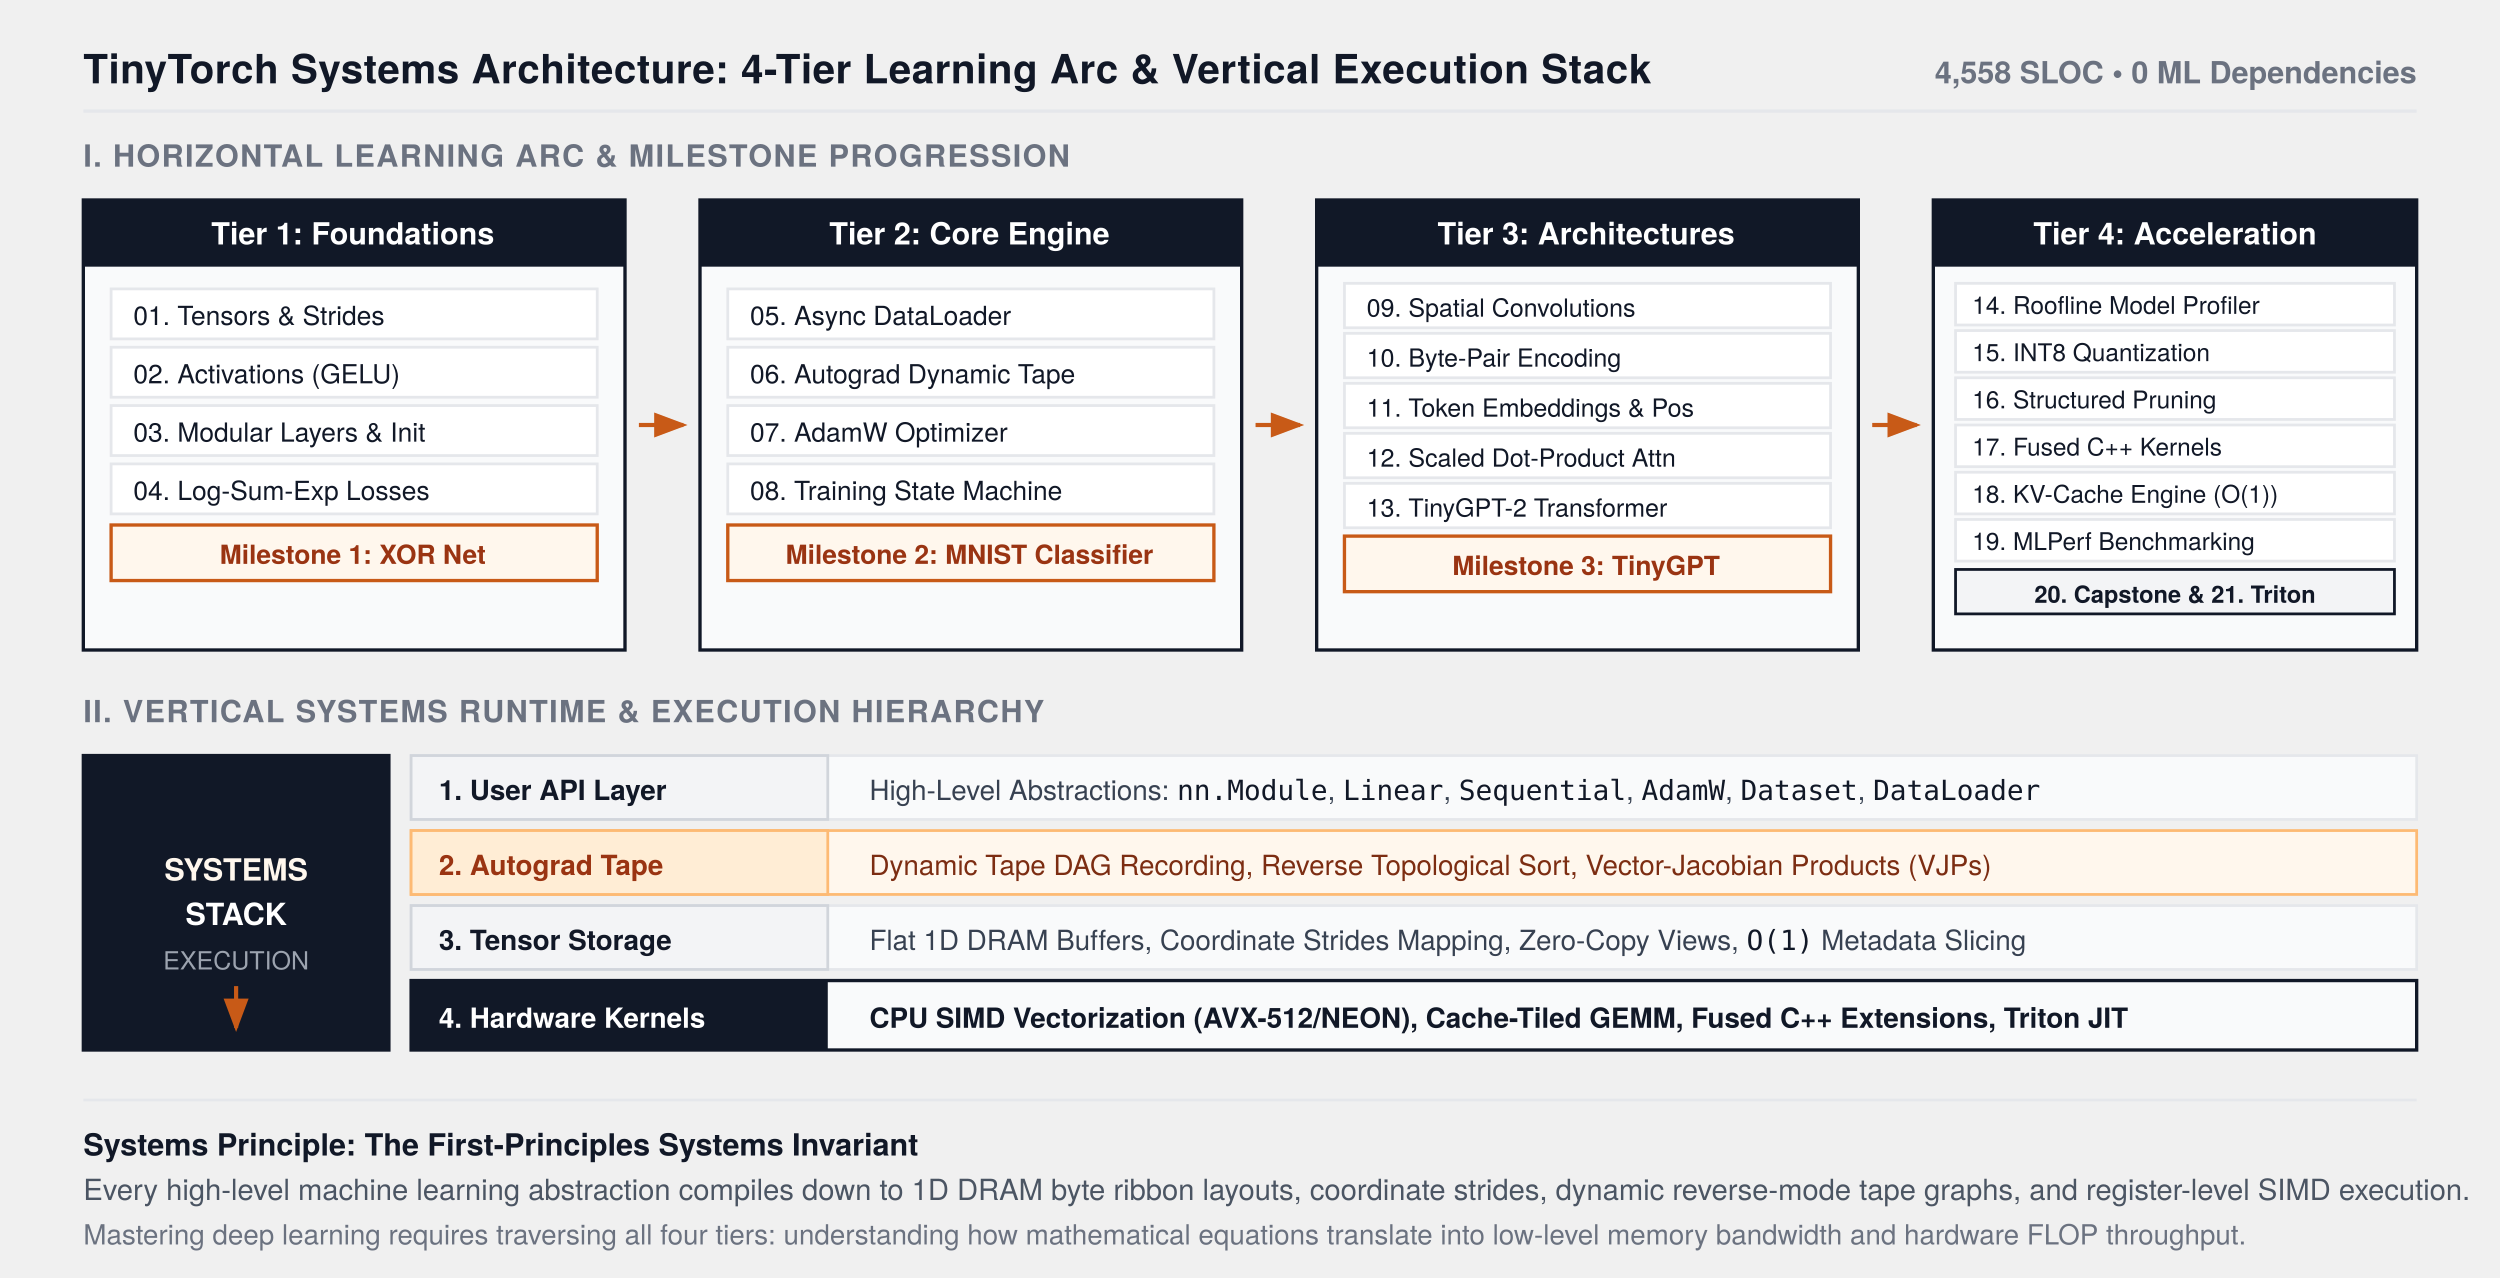
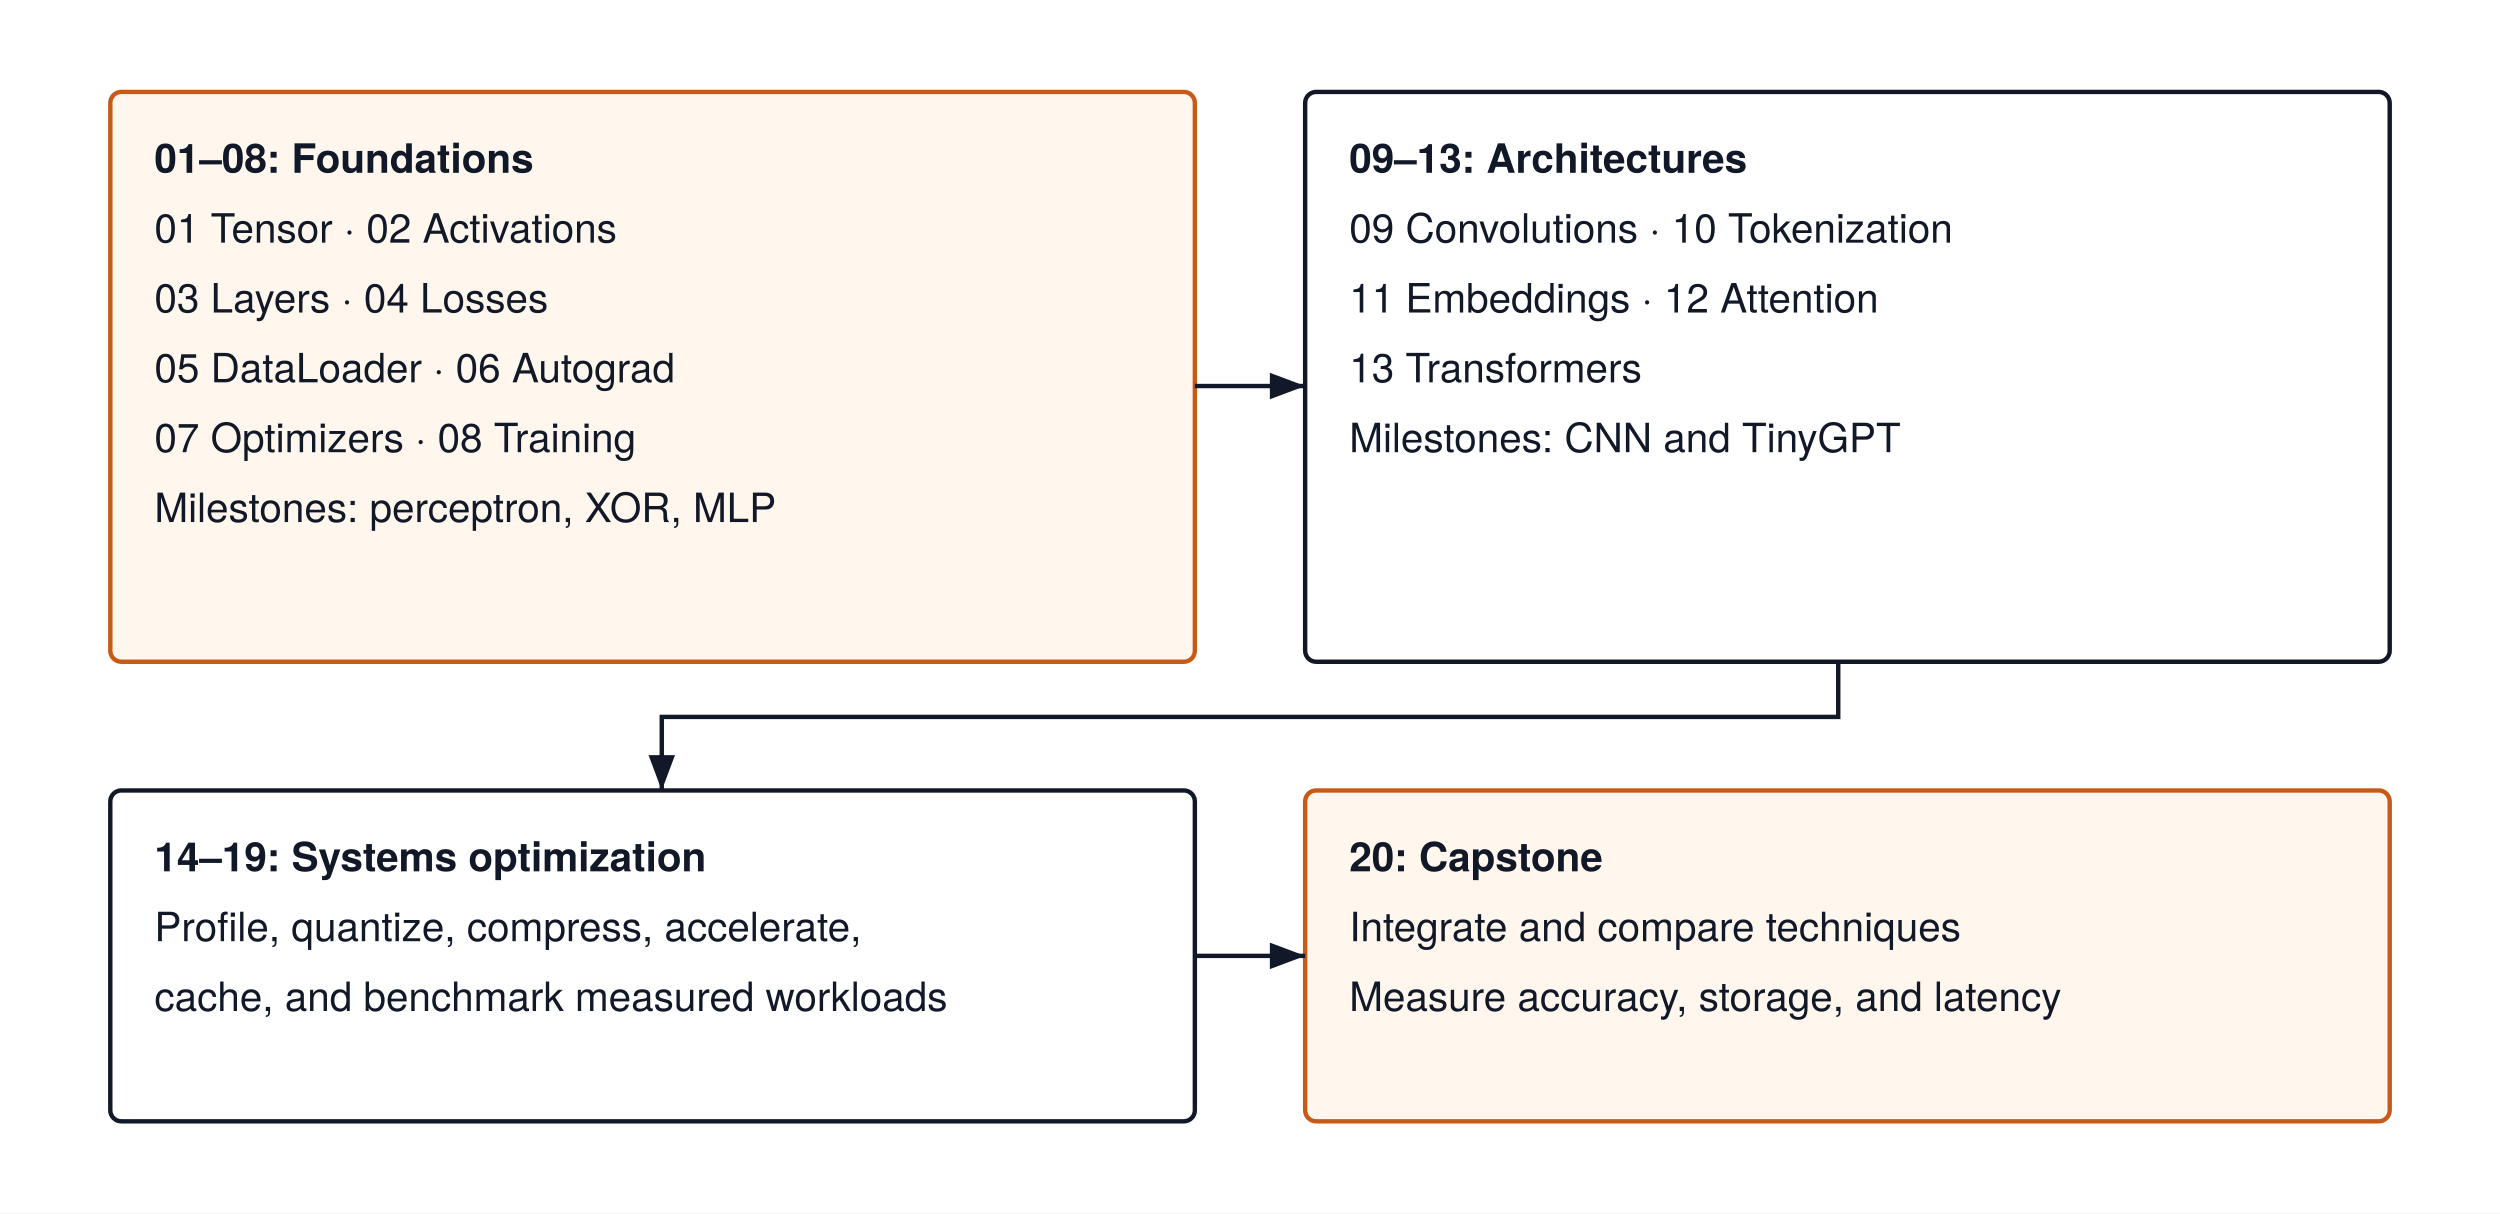
- <svg xmlns="http://www.w3.org/2000/svg" viewBox="0 0 900 460" width="100%" height="100%" style="background:#FFFFFF; font-family:'TeX Gyre Heros', -apple-system, BlinkMacSystemFont, 'Segoe UI', Helvetica, Arial, sans-serif;">
+ <svg xmlns="http://www.w3.org/2000/svg" width="680" height="330" viewBox="0 0 680 330" font-family="'TeX Gyre Heros', -apple-system, BlinkMacSystemFont, 'Segoe UI', 'Helvetica Neue', Arial, sans-serif">
+   <rect width="680" height="330" fill="#FFFFFF" />
  <defs>
-     <marker id="arrow" markerWidth="8" markerHeight="6" refX="7" refY="3" orient="auto">
-       <polygon points="0 0, 8 3, 0 6" fill="#111827" />
-     </marker>
-     <marker id="arrowOrange" markerWidth="8" markerHeight="6" refX="7" refY="3" orient="auto">
-       <polygon points="0 0, 8 3, 0 6" fill="#C85A17" />
+     <marker id="arrow" markerWidth="8" markerHeight="6" refX="8" refY="3" orient="auto">
+       <path d="M0 0 L8 3 L0 6 Z" fill="#111827" />
    </marker>
  </defs>
-   <text x="30" y="30" font-size="14.5" font-weight="700" fill="#111827" letter-spacing="0.2">TinyTorch Systems Architecture: 4-Tier Learning Arc &amp; Vertical Execution Stack</text>
-   <text x="870" y="30" font-size="11" font-weight="600" fill="#6B7280" text-anchor="end">4,558 SLOC • 0 ML Dependencies</text>
-   <line x1="30" y1="40" x2="870" y2="40" stroke="#E5E7EB" stroke-width="1.2" />
-   <text x="30" y="60" font-size="11" font-weight="700" fill="#6B7280" letter-spacing="0.5">I. HORIZONTAL LEARNING ARC &amp; MILESTONE PROGRESSION</text>
-   <g transform="translate(30, 72)">
-     <rect x="0" y="0" width="195" height="162" fill="#F9FAFB" stroke="#111827" stroke-width="1.2" />
-     <rect x="0" y="0" width="195" height="24" fill="#111827" />
-     <text x="97" y="16" font-size="11" font-weight="700" fill="#FFFFFF" text-anchor="middle">Tier 1: Foundations</text>
-     <g transform="translate(10, 32)" font-size="9.5" fill="#111827">
-       <rect x="0" y="0" width="175" height="18" fill="#FFFFFF" stroke="#E5E7EB" stroke-width="1" />
-       <text x="8" y="13">01. Tensors &amp; Strides</text>
-       <rect x="0" y="21" width="175" height="18" fill="#FFFFFF" stroke="#E5E7EB" stroke-width="1" />
-       <text x="8" y="34">02. Activations (GELU)</text>
-       <rect x="0" y="42" width="175" height="18" fill="#FFFFFF" stroke="#E5E7EB" stroke-width="1" />
-       <text x="8" y="55">03. Modular Layers &amp; Init</text>
-       <rect x="0" y="63" width="175" height="18" fill="#FFFFFF" stroke="#E5E7EB" stroke-width="1" />
-       <text x="8" y="76">04. Log-Sum-Exp Losses</text>
-       <rect x="0" y="85" width="175" height="20" fill="#FFF7ED" stroke="#C85A17" stroke-width="1.2" />
-       <text x="87" y="99" font-size="9.5" font-weight="700" fill="#9A3412" text-anchor="middle">Milestone 1: XOR Net</text>
-     </g>
-   </g>
-   <path d="M 230 153 L 246 153" stroke="#C85A17" stroke-width="1.5" marker-end="url(#arrowOrange)" />
-   <g transform="translate(252, 72)">
-     <rect x="0" y="0" width="195" height="162" fill="#F9FAFB" stroke="#111827" stroke-width="1.2" />
-     <rect x="0" y="0" width="195" height="24" fill="#111827" />
-     <text x="97" y="16" font-size="11" font-weight="700" fill="#FFFFFF" text-anchor="middle">Tier 2: Core Engine</text>
-     <g transform="translate(10, 32)" font-size="9.5" fill="#111827">
-       <rect x="0" y="0" width="175" height="18" fill="#FFFFFF" stroke="#E5E7EB" stroke-width="1" />
-       <text x="8" y="13">05. Async DataLoader</text>
-       <rect x="0" y="21" width="175" height="18" fill="#FFFFFF" stroke="#E5E7EB" stroke-width="1" />
-       <text x="8" y="34">06. Autograd Dynamic Tape</text>
-       <rect x="0" y="42" width="175" height="18" fill="#FFFFFF" stroke="#E5E7EB" stroke-width="1" />
-       <text x="8" y="55">07. AdamW Optimizer</text>
-       <rect x="0" y="63" width="175" height="18" fill="#FFFFFF" stroke="#E5E7EB" stroke-width="1" />
-       <text x="8" y="76">08. Training State Machine</text>
-       <rect x="0" y="85" width="175" height="20" fill="#FFF7ED" stroke="#C85A17" stroke-width="1.2" />
-       <text x="87" y="99" font-size="9.5" font-weight="700" fill="#9A3412" text-anchor="middle">Milestone 2: MNIST Classifier</text>
-     </g>
-   </g>
-   <path d="M 452 153 L 468 153" stroke="#C85A17" stroke-width="1.5" marker-end="url(#arrowOrange)" />
-   <g transform="translate(474, 72)">
-     <rect x="0" y="0" width="195" height="162" fill="#F9FAFB" stroke="#111827" stroke-width="1.2" />
-     <rect x="0" y="0" width="195" height="24" fill="#111827" />
-     <text x="97" y="16" font-size="11" font-weight="700" fill="#FFFFFF" text-anchor="middle">Tier 3: Architectures</text>
-     <g transform="translate(10, 30)" font-size="9" fill="#111827">
-       <rect x="0" y="0" width="175" height="16" fill="#FFFFFF" stroke="#E5E7EB" stroke-width="1" />
-       <text x="8" y="12">09. Spatial Convolutions</text>
-       <rect x="0" y="18" width="175" height="16" fill="#FFFFFF" stroke="#E5E7EB" stroke-width="1" />
-       <text x="8" y="30">10. Byte-Pair Encoding</text>
-       <rect x="0" y="36" width="175" height="16" fill="#FFFFFF" stroke="#E5E7EB" stroke-width="1" />
-       <text x="8" y="48">11. Token Embeddings &amp; Pos</text>
-       <rect x="0" y="54" width="175" height="16" fill="#FFFFFF" stroke="#E5E7EB" stroke-width="1" />
-       <text x="8" y="66">12. Scaled Dot-Product Attn</text>
-       <rect x="0" y="72" width="175" height="16" fill="#FFFFFF" stroke="#E5E7EB" stroke-width="1" />
-       <text x="8" y="84">13. TinyGPT-2 Transformer</text>
-       <rect x="0" y="91" width="175" height="20" fill="#FFF7ED" stroke="#C85A17" stroke-width="1.2" />
-       <text x="87" y="105" font-size="9.5" font-weight="700" fill="#9A3412" text-anchor="middle">Milestone 3: TinyGPT</text>
-     </g>
-   </g>
-   <path d="M 674 153 L 690 153" stroke="#C85A17" stroke-width="1.5" marker-end="url(#arrowOrange)" />
-   <g transform="translate(696, 72)">
-     <rect x="0" y="0" width="174" height="162" fill="#F9FAFB" stroke="#111827" stroke-width="1.2" />
-     <rect x="0" y="0" width="174" height="24" fill="#111827" />
-     <text x="87" y="16" font-size="11" font-weight="700" fill="#FFFFFF" text-anchor="middle">Tier 4: Acceleration</text>
-     <g transform="translate(8, 30)" font-size="8.8" fill="#111827">
-       <rect x="0" y="0" width="158" height="15" fill="#FFFFFF" stroke="#E5E7EB" stroke-width="1" />
-       <text x="6" y="11">14. Roofline Model Profiler</text>
-       <rect x="0" y="17" width="158" height="15" fill="#FFFFFF" stroke="#E5E7EB" stroke-width="1" />
-       <text x="6" y="28">15. INT8 Quantization</text>
-       <rect x="0" y="34" width="158" height="15" fill="#FFFFFF" stroke="#E5E7EB" stroke-width="1" />
-       <text x="6" y="45">16. Structured Pruning</text>
-       <rect x="0" y="51" width="158" height="15" fill="#FFFFFF" stroke="#E5E7EB" stroke-width="1" />
-       <text x="6" y="62">17. Fused C++ Kernels</text>
-       <rect x="0" y="68" width="158" height="15" fill="#FFFFFF" stroke="#E5E7EB" stroke-width="1" />
-       <text x="6" y="79">18. KV-Cache Engine (O(1))</text>
-       <rect x="0" y="85" width="158" height="15" fill="#FFFFFF" stroke="#E5E7EB" stroke-width="1" />
-       <text x="6" y="96">19. MLPerf Benchmarking</text>
-       <rect x="0" y="103" width="158" height="16" fill="#F3F4F6" stroke="#111827" stroke-width="1" />
-       <text x="79" y="115" font-size="8.5" font-weight="700" fill="#111827" text-anchor="middle">20. Capstone &amp; 21. Triton</text>
-     </g>
-   </g>
-   <text x="30" y="260" font-size="11" font-weight="700" fill="#6B7280" letter-spacing="0.5">II. VERTICAL SYSTEMS RUNTIME &amp; EXECUTION HIERARCHY</text>
-   <g transform="translate(30, 272)">
-     <rect x="0" y="0" width="110" height="106" fill="#111827" stroke="#111827" stroke-width="1.2" />
-     <text x="55" y="45" font-size="11" font-weight="700" fill="#FFF7ED" text-anchor="middle">SYSTEMS</text>
-     <text x="55" y="61" font-size="11" font-weight="700" fill="#FFFFFF" text-anchor="middle">STACK</text>
-     <text x="55" y="77" font-size="9" fill="#9CA3AF" text-anchor="middle">EXECUTION</text>
-     <path d="M 55 83 L 55 98" stroke="#C85A17" stroke-width="1.5" marker-end="url(#arrowOrange)" />
-   </g>
-   <g transform="translate(148, 272)">
-     <rect x="0" y="0" width="722" height="23" fill="#F9FAFB" stroke="#E5E7EB" stroke-width="1" />
-     <rect x="0" y="0" width="150" height="23" fill="#F3F4F6" stroke="#D1D5DB" stroke-width="1" />
-     <text x="10" y="16" font-size="10" font-weight="700" fill="#111827">1. User API Layer</text>
-     <text x="165" y="16" font-size="10" fill="#374151">High-Level Abstractions: <tspan font-family="monospace" fill="#111827">nn.Module</tspan>, <tspan font-family="monospace" fill="#111827">Linear</tspan>, <tspan font-family="monospace" fill="#111827">Sequential</tspan>, <tspan font-family="monospace" fill="#111827">AdamW</tspan>, <tspan font-family="monospace" fill="#111827">Dataset</tspan>, <tspan font-family="monospace" fill="#111827">DataLoader</tspan>
-     </text>
-   </g>
-   <g transform="translate(148, 299)">
-     <rect x="0" y="0" width="722" height="23" fill="#FFF7ED" stroke="#FDBA74" stroke-width="1" />
-     <rect x="0" y="0" width="150" height="23" fill="#FFEDD5" stroke="#FDBA74" stroke-width="1" />
-     <text x="10" y="16" font-size="10" font-weight="700" fill="#9A3412">2. Autograd Tape</text>
-     <text x="165" y="16" font-size="10" fill="#7C2D12">Dynamic Tape DAG Recording, Reverse Topological Sort, Vector-Jacobian Products (VJPs)</text>
-   </g>
-   <g transform="translate(148, 326)">
-     <rect x="0" y="0" width="722" height="23" fill="#F9FAFB" stroke="#E5E7EB" stroke-width="1" />
-     <rect x="0" y="0" width="150" height="23" fill="#F3F4F6" stroke="#D1D5DB" stroke-width="1" />
-     <text x="10" y="16" font-size="10" font-weight="700" fill="#111827">3. Tensor Storage</text>
-     <text x="165" y="16" font-size="10" fill="#374151">Flat 1D DRAM Buffers, Coordinate Strides Mapping, Zero-Copy Views, <tspan font-family="monospace" fill="#111827">O(1)</tspan> Metadata Slicing</text>
-   </g>
-   <g transform="translate(148, 353)">
-     <rect x="0" y="0" width="722" height="25" fill="#F9FAFB" stroke="#111827" stroke-width="1.2" />
-     <rect x="0" y="0" width="150" height="25" fill="#111827" />
-     <text x="10" y="17" font-size="10" font-weight="700" fill="#FFFFFF">4. Hardware Kernels</text>
-     <text x="165" y="17" font-size="10" font-weight="600" fill="#111827">CPU SIMD Vectorization (AVX-512/NEON), Cache-Tiled GEMM, Fused C++ Extensions, Triton JIT</text>
-   </g>
-   <g transform="translate(30, 396)">
-     <line x1="0" y1="0" x2="840" y2="0" stroke="#E5E7EB" stroke-width="1" />
-     <text x="0" y="20" font-size="11" font-weight="700" fill="#111827">Systems Principle: The First-Principles Systems Invariant</text>
-     <text x="0" y="36" font-size="10.5" fill="#4B5563">
-       Every high-level machine learning abstraction compiles down to 1D DRAM byte ribbon layouts, coordinate strides, dynamic reverse-mode tape graphs, and register-level SIMD execution.
-     </text>
-     <text x="0" y="52" font-size="10" fill="#6B7280">
-       Mastering deep learning requires traversing all four tiers: understanding how mathematical equations translate into low-level memory bandwidth and hardware FLOP throughput.
-     </text>
-   </g>
+   <rect x="30" y="25" width="295" height="155" rx="3" fill="#FFF7ED" stroke="#C85A17" stroke-width="1.2" />
+   <text x="42" y="47" text-anchor="start" font-size="11" font-weight="700" fill="#111827">01–08: Foundations</text>
+   <text x="42" y="66" text-anchor="start" font-size="11" font-weight="400" fill="#111827">01 Tensor · 02 Activations</text>
+   <text x="42" y="85" text-anchor="start" font-size="11" font-weight="400" fill="#111827">03 Layers · 04 Losses</text>
+   <text x="42" y="104" text-anchor="start" font-size="11" font-weight="400" fill="#111827">05 DataLoader · 06 Autograd</text>
+   <text x="42" y="123" text-anchor="start" font-size="11" font-weight="400" fill="#111827">07 Optimizers · 08 Training</text>
+   <text x="42" y="142" text-anchor="start" font-size="11" font-weight="400" fill="#111827">Milestones: perceptron, XOR, MLP</text>
+   <rect x="355" y="25" width="295" height="155" rx="3" fill="#FFFFFF" stroke="#111827" stroke-width="1.2" />
+   <text x="367" y="47" text-anchor="start" font-size="11" font-weight="700" fill="#111827">09–13: Architectures</text>
+   <text x="367" y="66" text-anchor="start" font-size="11" font-weight="400" fill="#111827">09 Convolutions · 10 Tokenization</text>
+   <text x="367" y="85" text-anchor="start" font-size="11" font-weight="400" fill="#111827">11 Embeddings · 12 Attention</text>
+   <text x="367" y="104" text-anchor="start" font-size="11" font-weight="400" fill="#111827">13 Transformers</text>
+   <text x="367" y="123" text-anchor="start" font-size="11" font-weight="400" fill="#111827">Milestones: CNN and TinyGPT</text>
+   <rect x="30" y="215" width="295" height="90" rx="3" fill="#FFFFFF" stroke="#111827" stroke-width="1.2" />
+   <text x="42" y="237" text-anchor="start" font-size="11" font-weight="700" fill="#111827">14–19: Systems optimization</text>
+   <text x="42" y="256" text-anchor="start" font-size="11" font-weight="400" fill="#111827">Profile, quantize, compress, accelerate,</text>
+   <text x="42" y="275" text-anchor="start" font-size="11" font-weight="400" fill="#111827">cache, and benchmark measured workloads</text>
+   <rect x="355" y="215" width="295" height="90" rx="3" fill="#FFF7ED" stroke="#C85A17" stroke-width="1.2" />
+   <text x="367" y="237" text-anchor="start" font-size="11" font-weight="700" fill="#111827">20: Capstone</text>
+   <text x="367" y="256" text-anchor="start" font-size="11" font-weight="400" fill="#111827">Integrate and compare techniques</text>
+   <text x="367" y="275" text-anchor="start" font-size="11" font-weight="400" fill="#111827">Measure accuracy, storage, and latency</text>
+   <path d="M325 105 H355" fill="none" stroke="#111827" stroke-width="1.2" marker-end="url(#arrow)" />
+   <path d="M500 180 V195 H180 V215" fill="none" stroke="#111827" stroke-width="1.2" marker-end="url(#arrow)" />
+   <path d="M325 260 H355" fill="none" stroke="#111827" stroke-width="1.2" marker-end="url(#arrow)" />
</svg>
